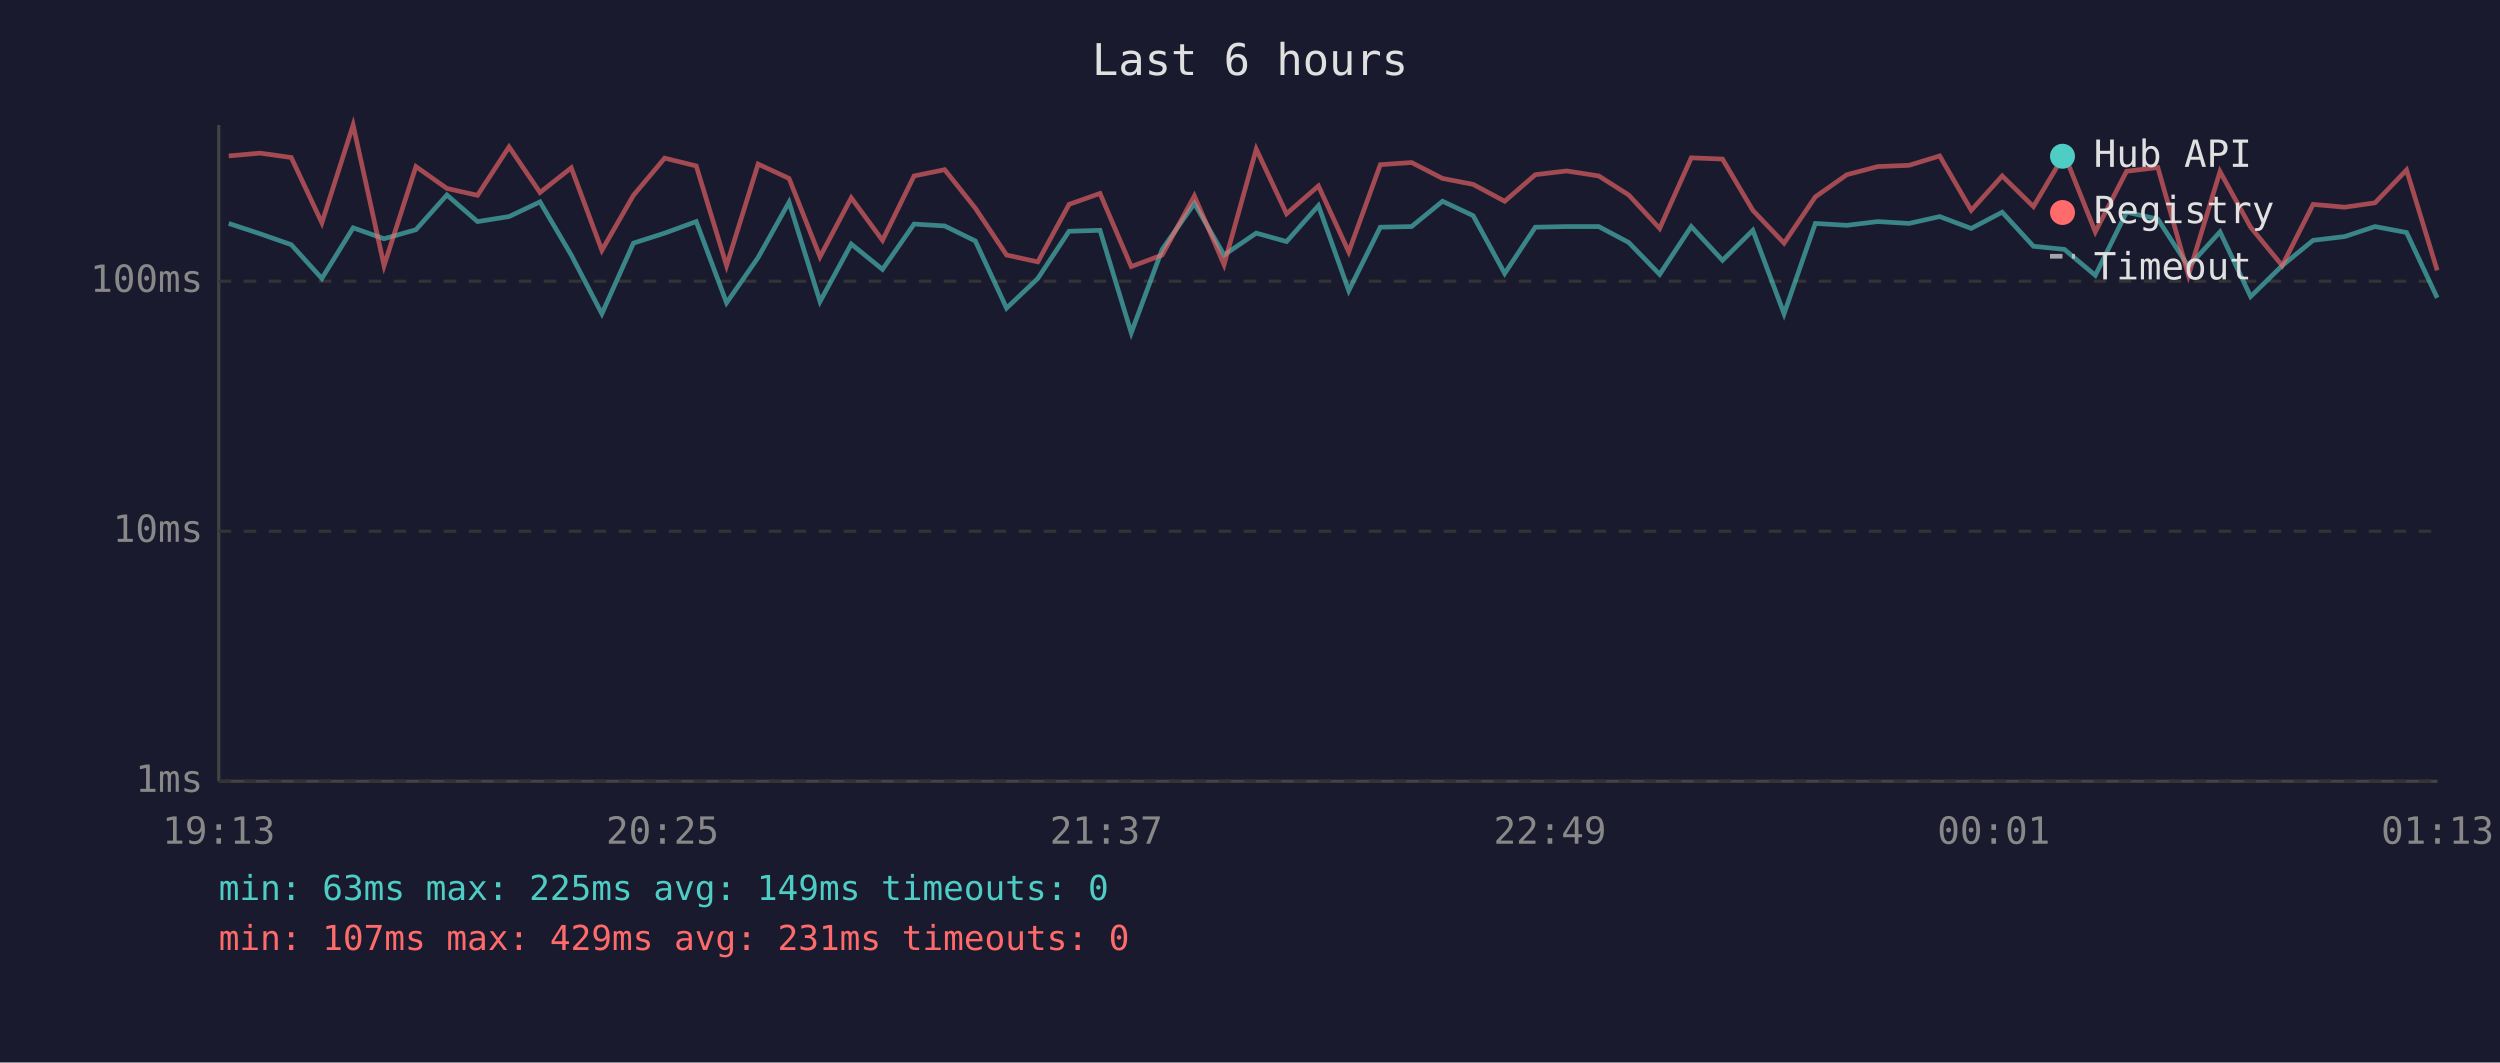
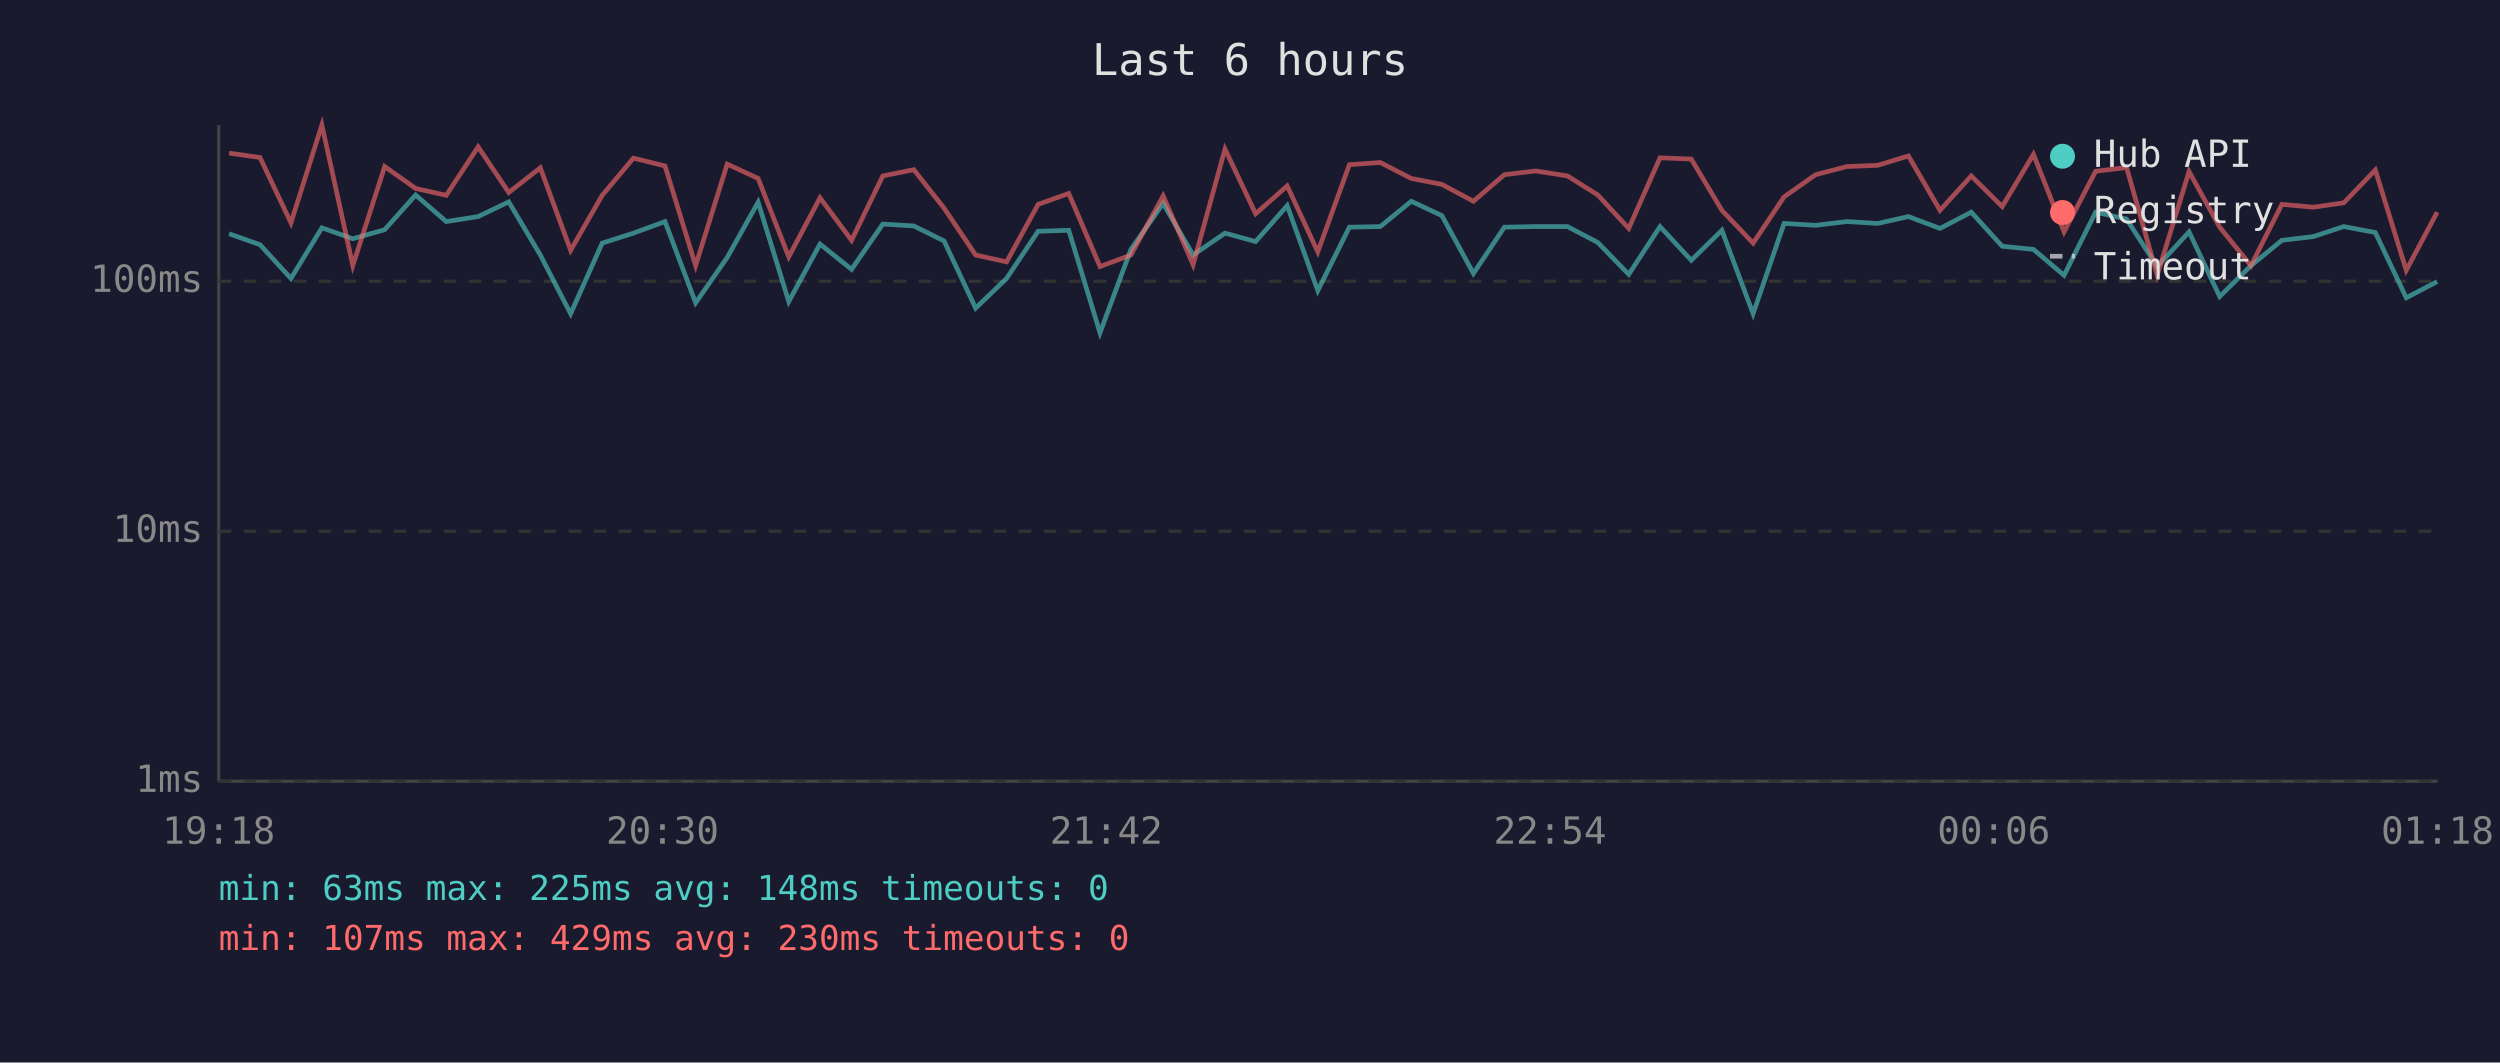
<svg xmlns="http://www.w3.org/2000/svg" viewBox="0 0 800 340" font-family="monospace" font-size="12">
  <rect width="800" height="340" fill="#1a1a2e" />
  <text x="400" y="24" fill="#e0e0e0" font-size="14" text-anchor="middle">Last 6 hours</text>
  <line x1="70" y1="40" x2="70" y2="250" stroke="#444" stroke-width="1" />
  <line x1="70" y1="250" x2="780" y2="250" stroke="#444" stroke-width="1" />
  <line x1="70" y1="250" x2="780" y2="250" stroke="#333" stroke-width="1" stroke-dasharray="4" />
  <text x="65" y="250" fill="#888" text-anchor="end" dominant-baseline="middle">1ms</text>
  <line x1="70" y1="170" x2="780" y2="170" stroke="#333" stroke-width="1" stroke-dasharray="4" />
  <text x="65" y="170" fill="#888" text-anchor="end" dominant-baseline="middle">10ms</text>
  <line x1="70" y1="90" x2="780" y2="90" stroke="#333" stroke-width="1" stroke-dasharray="4" />
  <text x="65" y="90" fill="#888" text-anchor="end" dominant-baseline="middle">100ms</text>
-   <text x="70" y="270" fill="#888" text-anchor="middle">19:13</text>
-   <text x="212" y="270" fill="#888" text-anchor="middle">20:25</text>
-   <text x="354" y="270" fill="#888" text-anchor="middle">21:37</text>
-   <text x="496" y="270" fill="#888" text-anchor="middle">22:49</text>
-   <text x="638" y="270" fill="#888" text-anchor="middle">00:01</text>
-   <text x="780" y="270" fill="#888" text-anchor="middle">01:13</text>
-   <polyline points="73.2,71.5 83.2,74.8 93.2,78.3 103.0,89.1 113.0,72.9 122.9,76.4 133.1,73.5 143.0,62.4 152.8,70.9 162.9,69.3 172.8,64.6 182.8,81.6 192.6,100.4 202.7,77.8 212.7,74.6 222.8,70.9 232.5,96.9 242.6,82.4 252.5,64.7 262.4,96.5 272.4,78.1 282.4,86.2 292.5,71.7 302.3,72.3 312.1,77.1 322.1,98.6 332.1,89.1 342.1,74.0 352.0,73.7 362.0,106.5 371.9,79.8 382.2,65.1 391.7,81.6 402.0,74.6 411.7,77.3 421.9,65.8 431.6,93.0 441.7,72.7 451.7,72.5 461.6,64.4 471.4,69.0 481.5,87.5 491.3,72.7 501.3,72.5 511.6,72.5 521.2,77.6 531.1,87.8 541.2,72.5 551.2,83.3 560.9,73.7 570.9,100.4 580.9,71.5 591.0,72.1 600.9,70.9 610.9,71.5 620.7,69.3 630.8,73.1 640.7,67.9 650.7,78.8 660.6,79.8 670.5,88.1 680.5,67.9 690.5,70.1 700.3,85.3 710.4,74.2 720.2,94.9 730.3,85.0 740.2,76.9 750.3,75.7 760.0,72.5 770.1,74.4 779.9,95.3" fill="none" stroke="#4ecdc4" stroke-width="1.5" opacity="0.6" />
-   <polyline points="73.2,49.9 83.2,49.0 93.2,50.4 103.0,71.3 113.0,40.0 122.9,85.0 133.1,53.3 143.0,60.3 152.8,62.5 162.9,47.0 172.8,61.6 182.8,53.7 192.6,80.1 202.7,62.5 212.7,50.6 222.8,53.1 232.5,85.0 242.6,52.5 252.5,57.1 262.4,82.2 272.4,63.3 282.4,76.9 292.5,56.3 302.3,54.3 312.1,66.6 322.1,81.6 332.1,83.8 342.1,65.4 352.0,61.9 362.0,85.3 371.9,81.6 382.2,62.7 391.7,84.7 402.0,47.7 411.7,68.4 421.9,59.5 431.6,80.6 441.7,52.7 451.7,52.0 461.6,57.1 471.4,59.0 481.5,64.4 491.3,55.9 501.3,54.7 511.6,56.3 521.2,62.4 531.1,73.1 541.2,50.5 551.2,50.9 560.9,67.3 570.9,77.8 580.9,63.0 591.0,55.9 600.9,53.3 610.9,52.9 620.7,49.9 630.8,67.3 640.7,56.3 650.7,66.1 660.6,49.4 670.5,74.2 680.5,54.8 690.5,53.6 700.3,88.1 710.4,54.9 720.2,72.7 730.3,85.0 740.2,65.4 750.3,66.3 760.0,64.9 770.1,54.4 779.9,86.5" fill="none" stroke="#ff6b6b" stroke-width="1.5" opacity="0.6" />
+   <text x="70" y="270" fill="#888" text-anchor="middle">19:18</text>
+   <text x="212" y="270" fill="#888" text-anchor="middle">20:30</text>
+   <text x="354" y="270" fill="#888" text-anchor="middle">21:42</text>
+   <text x="496" y="270" fill="#888" text-anchor="middle">22:54</text>
+   <text x="638" y="270" fill="#888" text-anchor="middle">00:06</text>
+   <text x="780" y="270" fill="#888" text-anchor="middle">01:18</text>
+   <polyline points="73.3,74.8 83.2,78.3 93.1,89.1 103.0,72.9 112.9,76.4 123.1,73.5 133.0,62.4 142.8,70.9 153.0,69.3 162.8,64.6 172.9,81.6 182.6,100.4 192.7,77.8 202.7,74.6 212.8,70.9 222.6,96.9 232.7,82.4 242.6,64.7 252.4,96.5 262.4,78.1 272.5,86.2 282.5,71.7 292.4,72.3 302.1,77.1 312.2,98.6 322.1,89.1 332.2,74.0 342.0,73.7 352.0,106.5 361.9,79.8 372.2,65.1 381.8,81.6 392.0,74.6 401.8,77.3 411.9,65.8 421.7,93.0 431.8,72.7 441.7,72.5 451.6,64.4 461.4,69.0 471.5,87.5 481.4,72.7 491.4,72.5 501.6,72.5 511.3,77.6 521.2,87.8 531.2,72.5 541.2,83.3 551.0,73.7 561.0,100.4 570.9,71.5 581.0,72.1 591.0,70.9 600.9,71.5 610.7,69.3 620.8,73.1 630.8,67.9 640.7,78.8 650.7,79.8 660.5,88.1 670.6,67.9 680.5,70.1 690.3,85.3 700.5,74.2 710.3,94.9 720.3,85.0 730.2,76.9 740.3,75.7 750.0,72.5 760.1,74.4 770.0,95.3 779.9,90.1" fill="none" stroke="#4ecdc4" stroke-width="1.5" opacity="0.6" />
+   <polyline points="73.3,49.0 83.2,50.4 93.1,71.3 103.0,40.0 112.9,85.0 123.1,53.3 133.0,60.3 142.8,62.5 153.0,47.0 162.8,61.6 172.9,53.7 182.6,80.1 192.7,62.5 202.7,50.6 212.8,53.1 222.6,85.0 232.7,52.5 242.6,57.1 252.4,82.2 262.4,63.3 272.5,76.9 282.5,56.3 292.4,54.3 302.1,66.6 312.2,81.6 322.1,83.8 332.2,65.4 342.0,61.9 352.0,85.3 361.9,81.6 372.2,62.7 381.8,84.7 392.0,47.7 401.8,68.4 411.9,59.5 421.7,80.6 431.8,52.7 441.7,52.0 451.6,57.1 461.4,59.0 471.5,64.4 481.4,55.9 491.4,54.7 501.6,56.3 511.3,62.4 521.2,73.1 531.2,50.5 541.2,50.9 551.0,67.3 561.0,77.8 570.9,63.0 581.0,55.9 591.0,53.3 600.9,52.9 610.7,49.9 620.8,67.3 630.8,56.3 640.7,66.1 650.7,49.4 660.5,74.2 670.6,54.8 680.5,53.6 690.3,88.1 700.5,54.9 710.3,72.7 720.3,85.0 730.2,65.4 740.3,66.3 750.0,64.9 760.1,54.4 770.0,86.5 779.9,67.9" fill="none" stroke="#ff6b6b" stroke-width="1.5" opacity="0.6" />
  <circle cx="660" cy="50" r="4" fill="#4ecdc4" />
  <text x="670" y="50" fill="#e0e0e0" dominant-baseline="middle">Hub API</text>
  <circle cx="660" cy="68" r="4" fill="#ff6b6b" />
  <text x="670" y="68" fill="#e0e0e0" dominant-baseline="middle">Registry</text>
  <line x1="656" y1="82" x2="664" y2="82" stroke="#e0e0e0" stroke-width="1.5" stroke-dasharray="4,3" opacity="0.7" />
  <text x="670" y="86" fill="#e0e0e0" dominant-baseline="middle">Timeout</text>
-   <text x="70" y="288" fill="#4ecdc4" font-size="11">min: 63ms  max: 225ms  avg: 149ms  timeouts: 0</text>
-   <text x="70" y="304" fill="#ff6b6b" font-size="11">min: 107ms  max: 429ms  avg: 231ms  timeouts: 0</text>
+   <text x="70" y="288" fill="#4ecdc4" font-size="11">min: 63ms  max: 225ms  avg: 148ms  timeouts: 0</text>
+   <text x="70" y="304" fill="#ff6b6b" font-size="11">min: 107ms  max: 429ms  avg: 230ms  timeouts: 0</text>
</svg>
